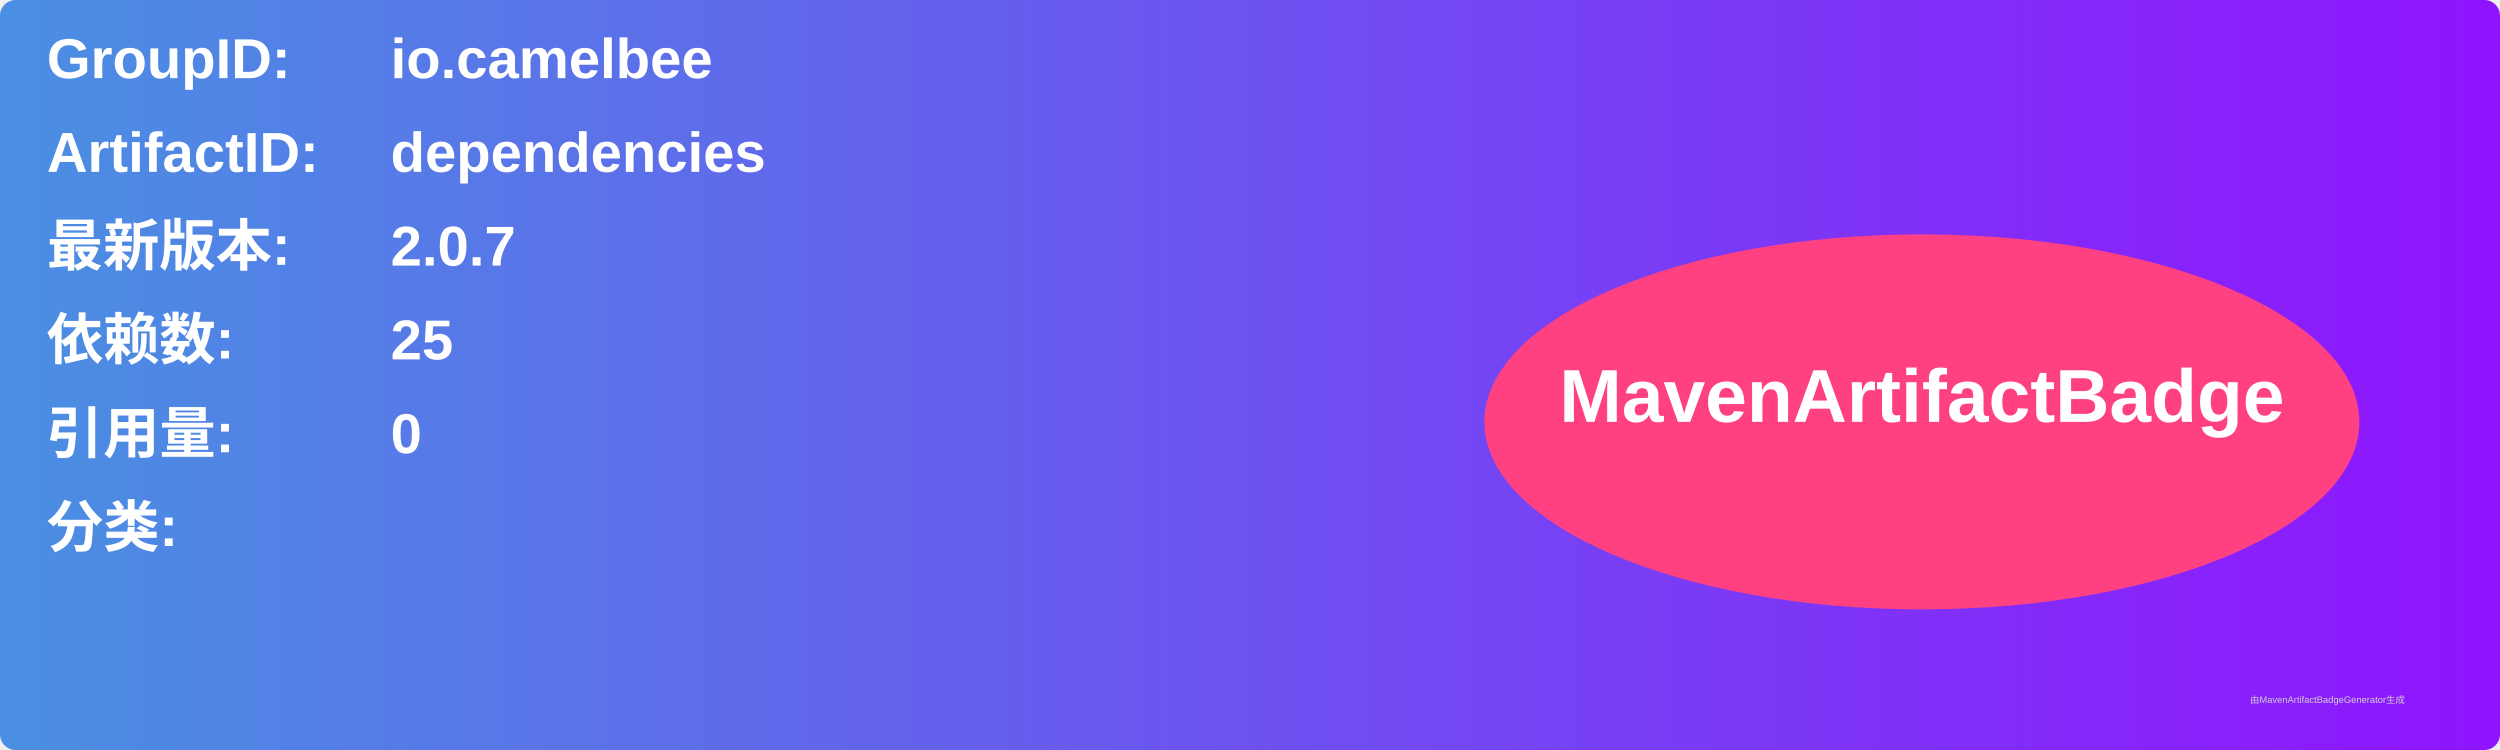
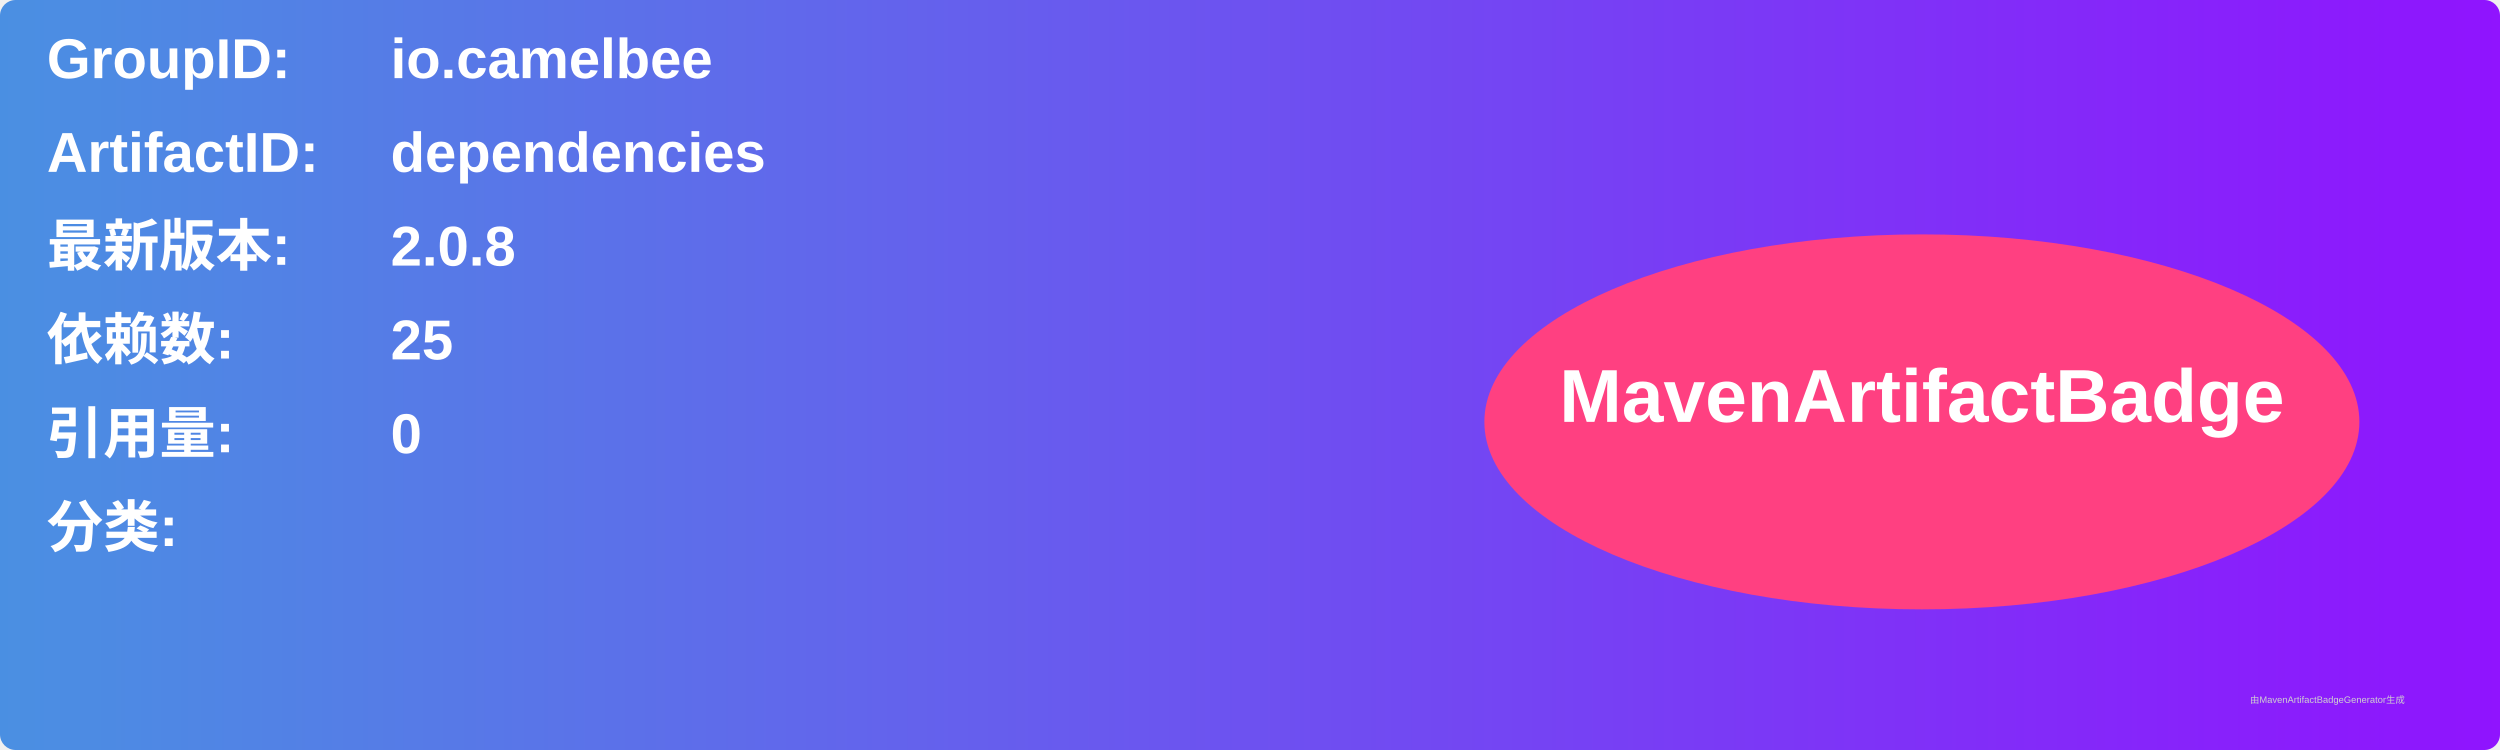
<svg xmlns="http://www.w3.org/2000/svg" width="800" height="240" viewBox="0 0 800 240">
  <linearGradient id="grad" x1="0%" y1="0%" x2="100%" y2="0%">
    <stop offset="0%" stop-color="#4a90e2" />
    <stop offset="100%" stop-color="#9013fe" />
  </linearGradient>
  <rect width="100%" height="100%" rx="5" ry="5" fill="url(#grad)" />
  <g transform="translate(15, 15)">
    <text x="0" y="10" font-family="Arial" font-size="18" fill="white" font-weight="bold" width="260">GroupID:</text>
    <text x="110" y="10" font-family="Arial" font-size="18" fill="white" font-weight="bold" width="460">io.camelbee</text>
    <text x="0" y="40" font-family="Arial" font-size="18" fill="white" font-weight="bold" width="260">ArtifactID:</text>
    <text x="110" y="40" font-family="Arial" font-size="18" fill="white" font-weight="bold" width="460">dependencies</text>
    <text x="0" y="70" font-family="Arial" font-size="18" fill="white" font-weight="bold">最新版本:</text>
    <text x="110" y="70" font-family="Arial" font-size="18" fill="white" font-weight="bold">
-       <tspan font-weight="bold">2.0.7</tspan>
+       <tspan font-weight="bold">2.0.8</tspan>
    </text>
    <text x="0" y="100" font-family="Arial" font-size="18" fill="white" font-weight="bold">依赖数: </text>
    <text x="110" y="100" font-family="Arial" font-size="18" fill="white">
      <tspan font-weight="bold">25</tspan>
    </text>
    <text x="0" y="130" font-family="Arial" font-size="18" fill="white" font-weight="bold">引用量: </text>
    <text x="110" y="130" font-family="Arial" font-size="18" fill="white">
      <tspan font-weight="bold">0</tspan>
    </text>
    <text x="0" y="160" font-family="Arial" font-size="18" fill="white" font-weight="bold">分类:</text>
    <text x="10" y="190" font-family="Arial" font-size="10" fill="white">
      <tspan font-weight="bold" />
    </text>
    <ellipse cx="600" cy="120" rx="140" ry="60" fill="#ff4081" />
    <text x="600" y="120" text-anchor="middle" font-family="Arial" font-size="24" fill="white" font-weight="bold">MavenArtifactBadge</text>
  </g>
  <text x="720" y="225" font-family="Arial" font-size="3" fill="#d0d0d0">由MavenArtifactBadgeGenerator生成</text>
</svg>
